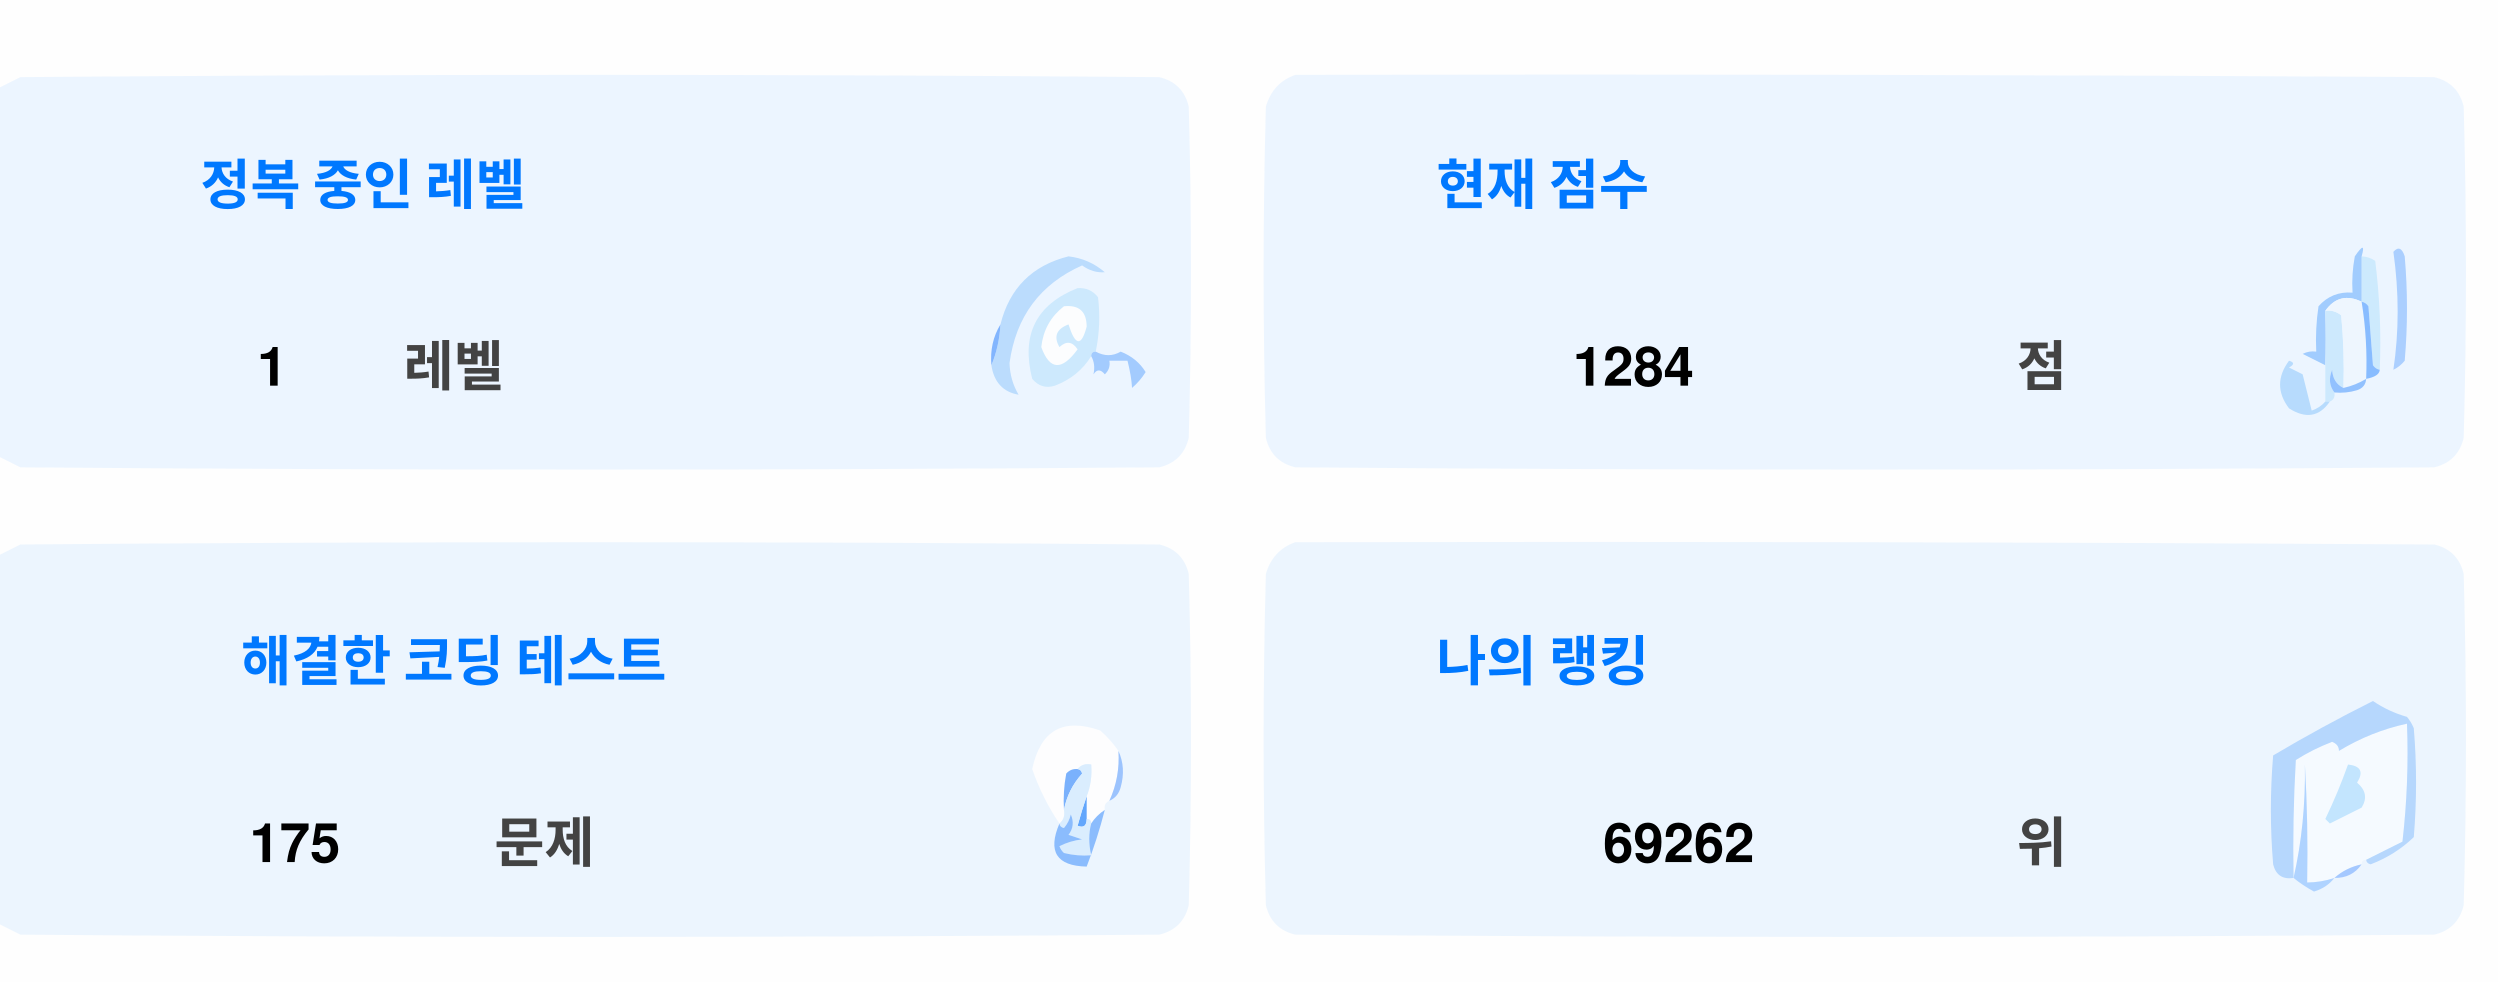
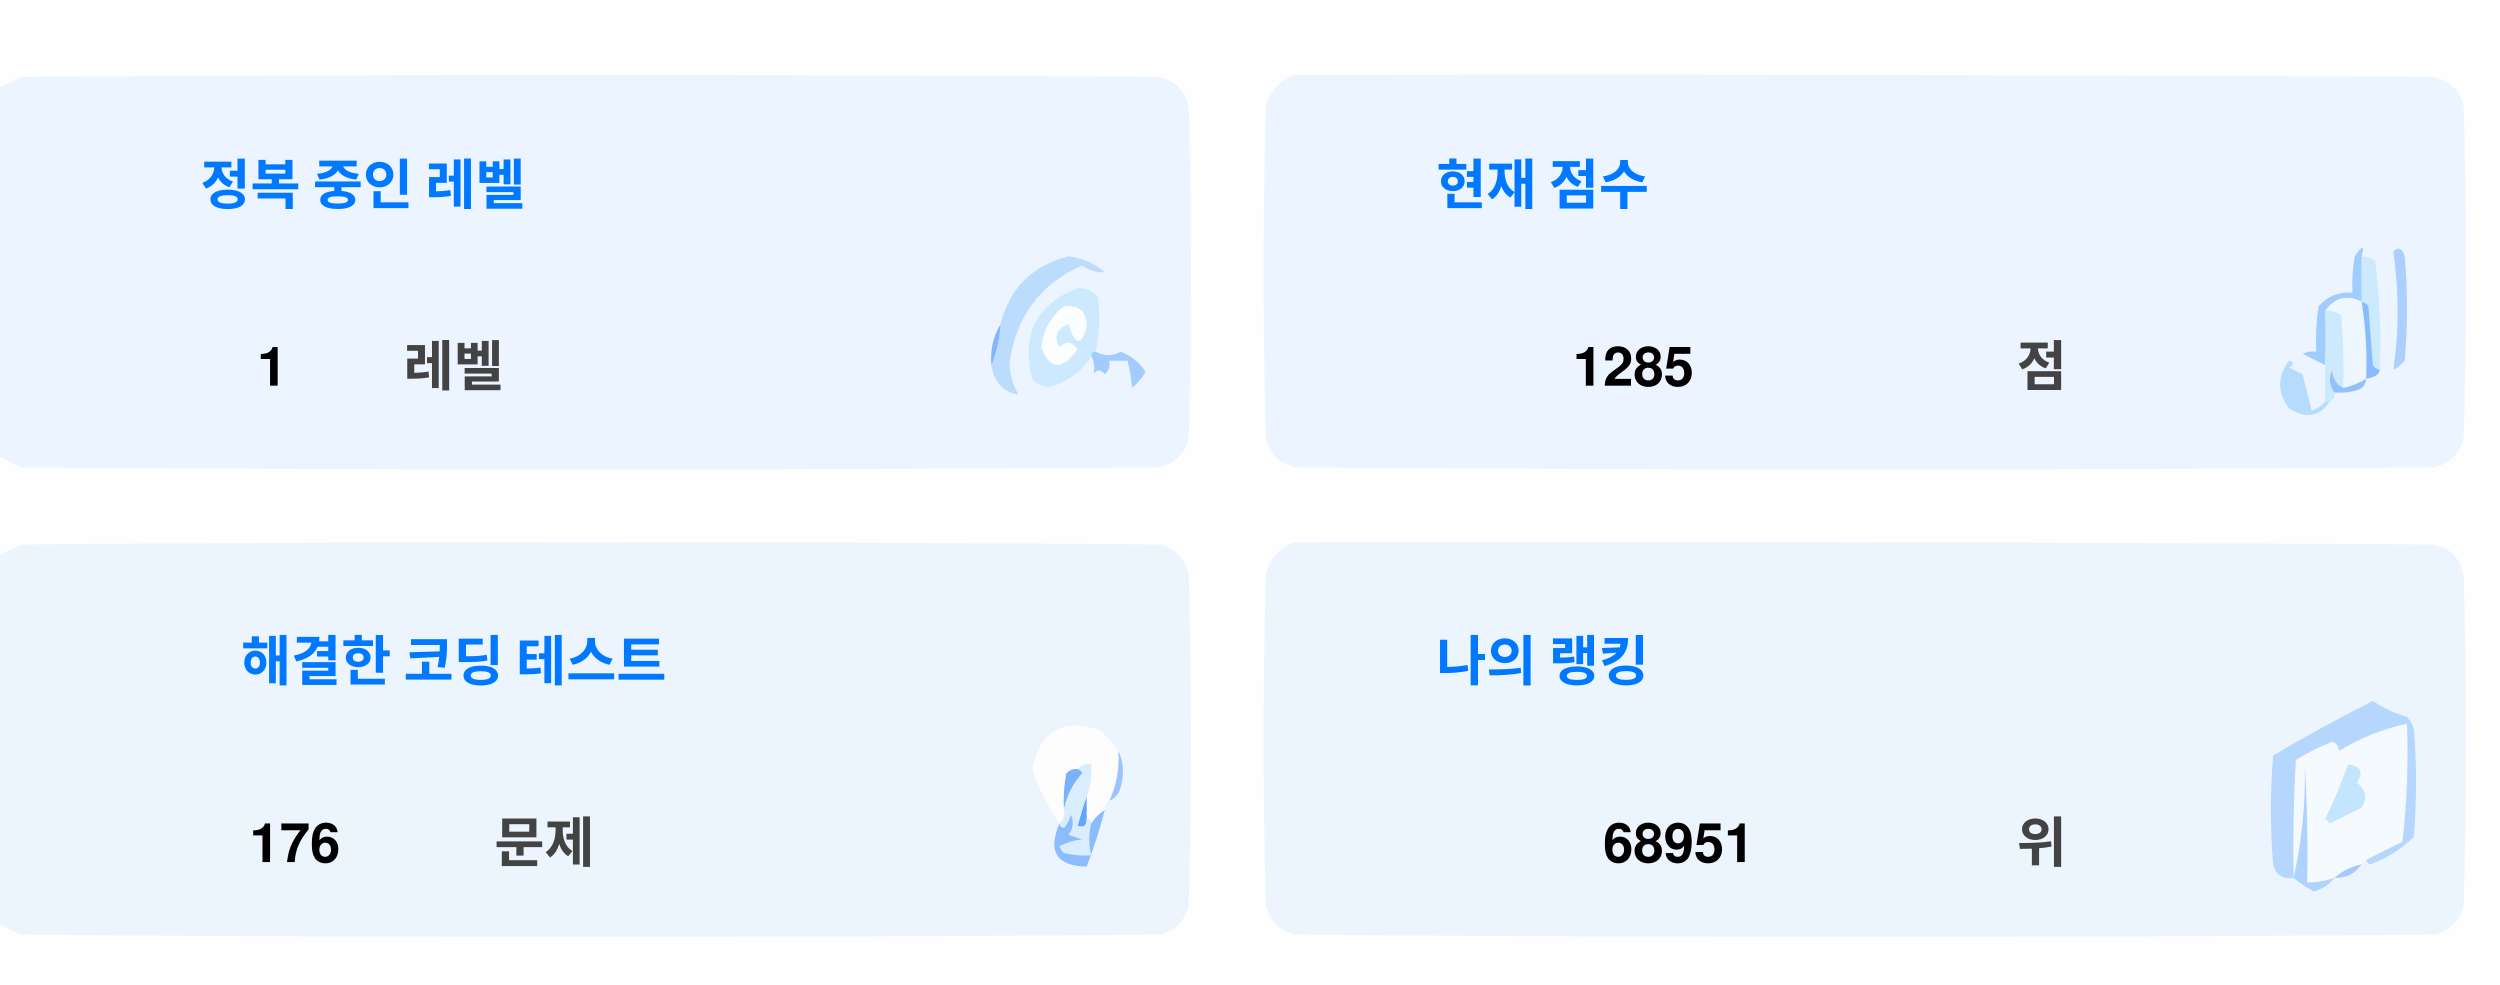
<svg xmlns="http://www.w3.org/2000/svg" version="1.1" width="551px" height="217px" style="shape-rendering:geometricPrecision; text-rendering:geometricPrecision; image-rendering:optimizeQuality; fill-rule:evenodd; clip-rule:evenodd">
  <style>.title {fill: #434343;font-size: 1rem;line-height: 1.5rem;font-weight: bold;font-family: -apple-system, BlinkMacSystemFont, Segoe UI, Helvetica, Arial, sans-serif, Apple Color Emoji, Segoe UI Emoji;}.desc {fill: #434343;font-size: 2.5rem;font-weight: bold;line-height: 1.5rem;font-family: -apple-system, BlinkMacSystemFont, Segoe UI, Helvetica, Arial, sans-serif, Apple Color Emoji, Segoe UI Emoji;}.desc-2 {fill: #434343;font-size: 1rem;font-weight: bold;line-height: 1.5rem;font-family: -apple-system, BlinkMacSystemFont, Segoe UI, Helvetica, Arial, sans-serif, Apple Color Emoji, Segoe UI Emoji;}.text, .desc {animation: twinkling 4s ease-in-out infinite;}@keyframes twinkling {40% { opacity: 1; }50% { opacity: 0.5; }60% { opacity: 1; }70% { opacity: 0.5; }80% { opacity: 1; }}</style>
  <g>
    <path style="opacity:1" fill="#fefefe" d="M -0.5,-0.5 C 183.167,-0.5 366.833,-0.5 550.5,-0.5C 550.5,71.833 550.5,144.167 550.5,216.5C 366.833,216.5 183.167,216.5 -0.5,216.5C -0.5,212.167 -0.5,207.833 -0.5,203.5C 1.14,204.32 2.807,205.153 4.5,206C 88.167,206.667 171.833,206.667 255.5,206C 259,205.167 261.167,203 262,199.5C 262.667,175.167 262.667,150.833 262,126.5C 261.167,123 259,120.833 255.5,120C 171.833,119.333 88.167,119.333 4.5,120C 2.807,120.847 1.14,121.68 -0.5,122.5C -0.5,115.167 -0.5,107.833 -0.5,100.5C 1.14,101.32 2.807,102.153 4.5,103C 88.167,103.667 171.833,103.667 255.5,103C 259,102.167 261.167,100 262,96.5C 262.667,72.167 262.667,47.833 262,23.5C 261.167,20 259,17.833 255.5,17C 171.833,16.333 88.167,16.333 4.5,17C 2.807,17.847 1.14,18.68 -0.5,19.5C -0.5,12.833 -0.5,6.167 -0.5,-0.5 Z" />
  </g>
  <g>
    <path style="opacity:1" fill="#ecf5ff" d="M -0.5,100.5 C -0.5,73.5 -0.5,46.5 -0.5,19.5C 1.14,18.68 2.807,17.847 4.5,17C 88.167,16.333 171.833,16.333 255.5,17C 259,17.833 261.167,20 262,23.5C 262.667,47.833 262.667,72.167 262,96.5C 261.167,100 259,102.167 255.5,103C 171.833,103.667 88.167,103.667 4.5,103C 2.807,102.153 1.14,101.32 -0.5,100.5 Z" />
  </g>
  <g>
    <path style="opacity:1" fill="#ecf5ff" d="M 285.5,16.5 C 369.167,16.333 452.834,16.5 536.5,17C 540,17.833 542.167,20 543,23.5C 543.667,47.833 543.667,72.167 543,96.5C 542.167,100 540,102.167 536.5,103C 452.833,103.667 369.167,103.667 285.5,103C 282,102.167 279.833,100 279,96.5C 278.333,72.167 278.333,47.833 279,23.5C 280.018,19.985 282.185,17.652 285.5,16.5 Z" />
  </g>
  <g>
    <path style="opacity:1" fill="#cdeafd" d="M 520.5,56.5 C 521.583,56.539 522.583,56.873 523.5,57.5C 524.498,65.472 524.831,73.472 524.5,81.5C 523.883,81.389 523.383,81.056 523,80.5C 522.667,76.167 522.333,71.833 522,67.5C 521.617,66.944 521.117,66.611 520.5,66.5C 520.5,63.167 520.5,59.833 520.5,56.5 Z" />
  </g>
  <g>
    <path style="opacity:1" fill="#abcfff" d="M 527.5,55.5 C 528.566,54.308 529.399,54.641 530,56.5C 530.667,64.167 530.667,71.833 530,79.5C 529.311,80.357 528.478,81.023 527.5,81.5C 528.758,73.08 528.758,64.414 527.5,55.5 Z" />
  </g>
  <g>
    <path style="opacity:1" fill="#bbdcfd" d="M 218.5,80.5 C 219.657,77.727 220.324,74.727 220.5,71.5C 222.49,63.51 227.49,58.51 235.5,56.5C 238.528,56.847 241.194,58.014 243.5,60C 241.744,60.141 240.078,59.641 238.5,58.5C 229.247,62.607 223.914,69.773 222.5,80C 222.565,82.526 223.232,84.859 224.5,87C 221.07,86.397 219.07,84.231 218.5,80.5 Z" />
  </g>
  <g>
    <path style="opacity:1" fill="#cde9fd" d="M 241.5,77.5 C 240.833,77.5 240.5,77.833 240.5,78.5C 238.628,81.529 235.961,83.695 232.5,85C 230.536,85.624 228.869,85.124 227.5,83.5C 225.021,73.791 228.354,67.124 237.5,63.5C 239.374,63.39 240.874,64.056 242,65.5C 242.497,69.524 242.331,73.524 241.5,77.5 Z" />
  </g>
  <g>
    <path style="opacity:1" fill="#fcfdfe" d="M 234.5,67.5 C 237.826,67.162 239.493,68.662 239.5,72C 238.334,76.434 237,76.267 235.5,71.5C 232.832,72.515 232.166,74.182 233.5,76.5C 235.017,75.089 236.351,75.256 237.5,77C 234.006,81.771 231.34,81.605 229.5,76.5C 229.904,72.771 231.571,69.771 234.5,67.5 Z" />
  </g>
  <g>
    <path style="opacity:1" fill="#a1ccfe" d="M 520.5,56.5 C 520.5,59.833 520.5,63.167 520.5,66.5C 517.238,64.922 514.572,65.589 512.5,68.5C 512.617,72.81 512.617,76.81 512.5,80.5C 510.86,79.68 509.193,78.847 507.5,78C 508.448,77.517 509.448,77.35 510.5,77.5C 510.335,74.15 510.502,70.817 511,67.5C 512.995,65.253 515.495,64.253 518.5,64.5C 518.336,61.813 518.503,59.146 519,56.5C 520.731,53.969 521.231,53.969 520.5,56.5 Z" />
  </g>
  <g>
    <path style="opacity:1" fill="#cde9fd" d="M 512.5,68.5 C 513.822,68.33 514.989,68.663 516,69.5C 516.499,74.823 516.666,80.156 516.5,85.5C 514.955,84.77 514.122,83.437 514,81.5C 513.22,83.387 513.387,85.054 514.5,86.5C 514.672,87.492 514.338,88.158 513.5,88.5C 513.167,88.5 512.833,88.5 512.5,88.5C 512.5,85.833 512.5,83.167 512.5,80.5C 512.617,76.81 512.617,72.81 512.5,68.5 Z" />
  </g>
  <g>
    <path style="opacity:1" fill="#eef6fe" d="M 520.5,66.5 C 521.407,72.106 521.74,77.773 521.5,83.5C 519.95,84.441 518.284,85.108 516.5,85.5C 516.666,80.156 516.499,74.823 516,69.5C 514.989,68.663 513.822,68.33 512.5,68.5C 514.572,65.589 517.238,64.922 520.5,66.5 Z" />
  </g>
  <g>
    <path style="opacity:1" fill="#88bcff" d="M 520.5,66.5 C 521.117,66.611 521.617,66.944 522,67.5C 522.333,71.833 522.667,76.167 523,80.5C 523.383,81.056 523.883,81.389 524.5,81.5C 524.445,82.469 523.445,83.136 521.5,83.5C 521.74,77.773 521.407,72.106 520.5,66.5 Z" />
  </g>
  <g>
    <path style="opacity:1" fill="#82b5fe" d="M 220.5,71.5 C 220.324,74.727 219.657,77.727 218.5,80.5C 218.215,77.171 218.882,74.171 220.5,71.5 Z" />
  </g>
  <g>
    <path style="opacity:1" fill="#a3cbfe" d="M 240.5,78.5 C 240.5,77.833 240.833,77.5 241.5,77.5C 243.391,78.536 245.224,78.536 247,77.5C 249.391,78.429 251.225,79.929 252.5,82C 251.681,83.319 250.681,84.486 249.5,85.5C 249.409,83.777 249.075,81.777 248.5,79.5C 247.167,79.5 245.833,79.5 244.5,79.5C 244.719,80.675 244.386,81.675 243.5,82.5C 242.575,81.359 241.741,81.359 241,82.5C 241.331,80.981 241.164,79.648 240.5,78.5 Z" />
  </g>
  <g>
    <path style="opacity:1" fill="#b7dbfd" d="M 512.5,88.5 C 512.833,88.5 513.167,88.5 513.5,88.5C 511.199,91.857 508.199,92.357 504.5,90C 501.872,86.535 501.872,83.035 504.5,79.5C 505.696,79.846 505.696,80.346 504.5,81C 505.5,81.5 506.5,82 507.5,82.5C 508.167,85.167 508.833,87.833 509.5,90.5C 510.739,90.058 511.739,89.391 512.5,88.5 Z" />
  </g>
  <g>
    <path style="opacity:1" fill="#92c1fe" d="M 516.5,85.5 C 518.284,85.108 519.95,84.441 521.5,83.5C 521.423,84.75 520.756,85.583 519.5,86C 517.866,86.493 516.199,86.66 514.5,86.5C 513.387,85.054 513.22,83.387 514,81.5C 514.122,83.437 514.955,84.77 516.5,85.5 Z" />
  </g>
  <g>
    <path style="opacity:1" fill="#ecf5fe" d="M -0.5,203.5 C -0.5,176.5 -0.5,149.5 -0.5,122.5C 1.14,121.68 2.807,120.847 4.5,120C 88.167,119.333 171.833,119.333 255.5,120C 259,120.833 261.167,123 262,126.5C 262.667,150.833 262.667,175.167 262,199.5C 261.167,203 259,205.167 255.5,206C 171.833,206.667 88.167,206.667 4.5,206C 2.807,205.153 1.14,204.32 -0.5,203.5 Z" />
  </g>
  <g>
    <path style="opacity:1" fill="#ecf5fe" d="M 285.5,119.5 C 369.167,119.333 452.834,119.5 536.5,120C 540,120.833 542.167,123 543,126.5C 543.667,150.833 543.667,175.167 543,199.5C 542.167,203 540,205.167 536.5,206C 452.833,206.667 369.167,206.667 285.5,206C 282,205.167 279.833,203 279,199.5C 278.333,175.167 278.333,150.833 279,126.5C 280.018,122.985 282.185,120.652 285.5,119.5 Z" />
  </g>
  <g>
    <path style="opacity:1" fill="#fdfdfe" d="M 246.5,165.5 C 246.758,169.367 246.092,173.034 244.5,176.5C 243.662,176.842 243.328,177.508 243.5,178.5C 242.272,179.306 241.272,180.306 240.5,181.5C 240.5,180.833 240.167,180.5 239.5,180.5C 239.5,178.833 239.5,177.167 239.5,175.5C 240.369,173.283 240.702,170.95 240.5,168.5C 239.209,168.263 238.209,168.596 237.5,169.5C 236.504,169.414 235.671,169.748 235,170.5C 234.503,173.146 234.336,175.813 234.5,178.5C 234.737,179.791 234.404,180.791 233.5,181.5C 230.986,177.806 228.986,173.806 227.5,169.5C 229.309,160.957 234.309,158.124 242.5,161C 244.07,162.397 245.404,163.897 246.5,165.5 Z" />
  </g>
  <g>
    <path style="opacity:1" fill="#f5faff" d="M 521.5,189.5 C 520.833,189.5 520.5,189.833 520.5,190.5C 518.181,190.992 516.181,191.992 514.5,193.5C 512.565,194.15 510.565,194.483 508.5,194.5C 508.666,185.827 508.5,177.16 508,168.5C 508.141,177.227 507.308,185.56 505.5,193.5C 505.334,184.827 505.5,176.16 506,167.5C 508.527,165.903 511.194,164.57 514,163.5C 515.011,163.892 515.511,164.559 515.5,165.5C 520.21,162.641 525.21,160.641 530.5,159.5C 530.831,168.192 530.498,176.859 529.5,185.5C 526.807,186.847 524.14,188.18 521.5,189.5 Z" />
  </g>
  <g>
    <path style="opacity:1" fill="#b6d7fd" d="M 521.5,189.5 C 524.14,188.18 526.807,186.847 529.5,185.5C 530.498,176.859 530.831,168.192 530.5,159.5C 525.21,160.641 520.21,162.641 515.5,165.5C 515.511,164.559 515.011,163.892 514,163.5C 511.194,164.57 508.527,165.903 506,167.5C 505.5,176.16 505.334,184.827 505.5,193.5C 503.089,193.863 501.589,192.863 501,190.5C 500.333,182.5 500.333,174.5 501,166.5C 508.173,162.246 515.507,158.246 523,154.5C 525.304,156.068 527.804,157.235 530.5,158C 531.126,158.75 531.626,159.584 532,160.5C 532.667,168.5 532.667,176.5 532,184.5C 529.292,187.111 526.125,189.111 522.5,190.5C 521.893,190.376 521.56,190.043 521.5,189.5 Z" />
  </g>
  <g>
    <path style="opacity:1" fill="#c3e5fe" d="M 517.5,168.5 C 520.317,168.801 520.984,170.134 519.5,172.5C 521.439,174.122 521.772,175.956 520.5,178C 518.167,179.167 515.833,180.333 513.5,181.5C 513.167,181.167 512.833,180.833 512.5,180.5C 514.414,176.515 516.081,172.515 517.5,168.5 Z" />
  </g>
  <g>
    <path style="opacity:1" fill="#7ab1fc" d="M 237.5,169.5 C 238.043,169.56 238.376,169.893 238.5,170.5C 236.395,172.836 235.062,175.503 234.5,178.5C 234.336,175.813 234.503,173.146 235,170.5C 235.671,169.748 236.504,169.414 237.5,169.5 Z" />
  </g>
  <g>
    <path style="opacity:1" fill="#afd3ff" d="M 514.5,193.5 C 513.378,194.947 511.878,195.947 510,196.5C 508.348,195.601 506.848,194.601 505.5,193.5C 507.308,185.56 508.141,177.227 508,168.5C 508.5,177.16 508.666,185.827 508.5,194.5C 510.565,194.483 512.565,194.15 514.5,193.5 Z" />
  </g>
  <g>
    <path style="opacity:1" fill="#9cc3fd" d="M 246.5,165.5 C 247.634,167.966 247.801,170.633 247,173.5C 246.623,174.942 245.79,175.942 244.5,176.5C 246.092,173.034 246.758,169.367 246.5,165.5 Z" />
  </g>
  <g>
    <path style="opacity:1" fill="#62a6fc" d="M 239.5,175.5 C 239.5,177.167 239.5,178.833 239.5,180.5C 239.483,182.028 238.816,182.528 237.5,182C 238.117,179.723 238.784,177.556 239.5,175.5 Z" />
  </g>
  <g>
    <path style="opacity:1" fill="#daedfe" d="M 237.5,169.5 C 238.209,168.596 239.209,168.263 240.5,168.5C 240.702,170.95 240.369,173.283 239.5,175.5C 238.784,177.556 238.117,179.723 237.5,182C 238.816,182.528 239.483,182.028 239.5,180.5C 240.167,180.5 240.5,180.833 240.5,181.5C 239.918,183.669 239.918,186.002 240.5,188.5C 238.473,188.662 236.473,188.495 234.5,188C 234.043,187.586 233.709,187.086 233.5,186.5C 235.078,185.702 236.744,185.202 238.5,185C 237.5,184.667 236.5,184.333 235.5,184C 236.554,182.612 236.72,181.112 236,179.5C 235.751,180.624 235.251,181.624 234.5,182.5C 233.893,182.376 233.56,182.043 233.5,181.5C 234.404,180.791 234.737,179.791 234.5,178.5C 235.062,175.503 236.395,172.836 238.5,170.5C 238.376,169.893 238.043,169.56 237.5,169.5 Z" />
  </g>
  <g>
    <path style="opacity:1" fill="#8bbcfd" d="M 243.5,178.5 C 242.395,182.803 241.062,186.969 239.5,191C 232.857,190.847 230.857,187.68 233.5,181.5C 233.56,182.043 233.893,182.376 234.5,182.5C 235.251,181.624 235.751,180.624 236,179.5C 236.72,181.112 236.554,182.612 235.5,184C 236.5,184.333 237.5,184.667 238.5,185C 236.744,185.202 235.078,185.702 233.5,186.5C 233.709,187.086 234.043,187.586 234.5,188C 236.473,188.495 238.473,188.662 240.5,188.5C 239.918,186.002 239.918,183.669 240.5,181.5C 241.272,180.306 242.272,179.306 243.5,178.5 Z" />
  </g>
  <g>
    <path style="opacity:1" fill="#a4c8ff" d="M 520.5,190.5 C 519.089,192.539 517.089,193.539 514.5,193.5C 516.181,191.992 518.181,190.992 520.5,190.5 Z" />
  </g>
  <text text-anchor="middle" x="80" y="45" class="title" style="fill:#0078ff;" stroke="#none" stroke-width="1">정복 중인 레벨</text>
  <text text-anchor="middle" x="60" y="85" class="desc" style="fill:#000000;" stroke="#none" stroke-width="1">1</text>
  <text text-anchor="middle" x="100" y="85" class="desc-2" style="fill:#434343;" stroke="#none" stroke-width="1">레벨</text>
  <text text-anchor="middle" x="340" y="45" class="title" style="fill:#0078ff;" stroke="#none" stroke-width="1">현재 점수</text>
-   <text text-anchor="middle" x="360" y="85" class="desc" style="fill:#000000;" stroke="#none" stroke-width="1">1284</text>
+   <text text-anchor="middle" x="360" y="85" class="desc" style="fill:#000000;" stroke="#none" stroke-width="1">1285</text>
  <text text-anchor="middle" x="450" y="85" class="desc-2" style="fill:#434343;" stroke="#none" stroke-width="1">점</text>
  <text text-anchor="middle" x="100" y="150" class="title" style="fill:#0078ff;" stroke="#none" stroke-width="1">해결한 코딩 테스트</text>
-   <text text-anchor="middle" x="65" y="190" class="desc" style="fill:#000000;" stroke="#none" stroke-width="1">175</text>
+   <text text-anchor="middle" x="65" y="190" class="desc" style="fill:#000000;" stroke="#none" stroke-width="1">176</text>
  <text text-anchor="middle" x="120" y="190" class="desc-2" style="fill:#434343;" stroke="#none" stroke-width="1">문제</text>
  <text text-anchor="middle" x="340" y="150" class="title" style="fill:#0078ff;" stroke="#none" stroke-width="1">나의 랭킹</text>
-   <text text-anchor="middle" x="370" y="190" class="desc" style="fill:#000000;" stroke="#none" stroke-width="1">69262</text>
+   <text text-anchor="middle" x="370" y="190" class="desc" style="fill:#000000;" stroke="#none" stroke-width="1">68951</text>
  <text text-anchor="middle" x="450" y="190" class="desc-2" style="fill:#434343;" stroke="#none" stroke-width="1">위</text>
</svg>
